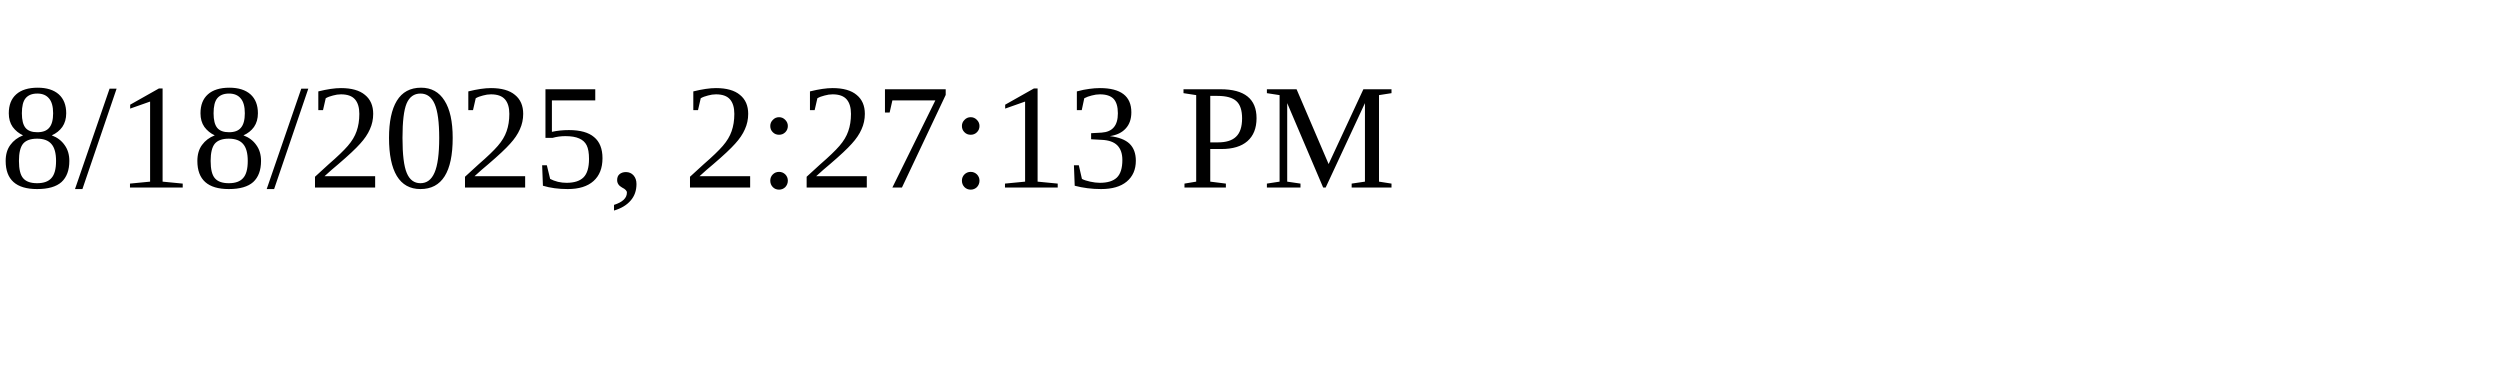
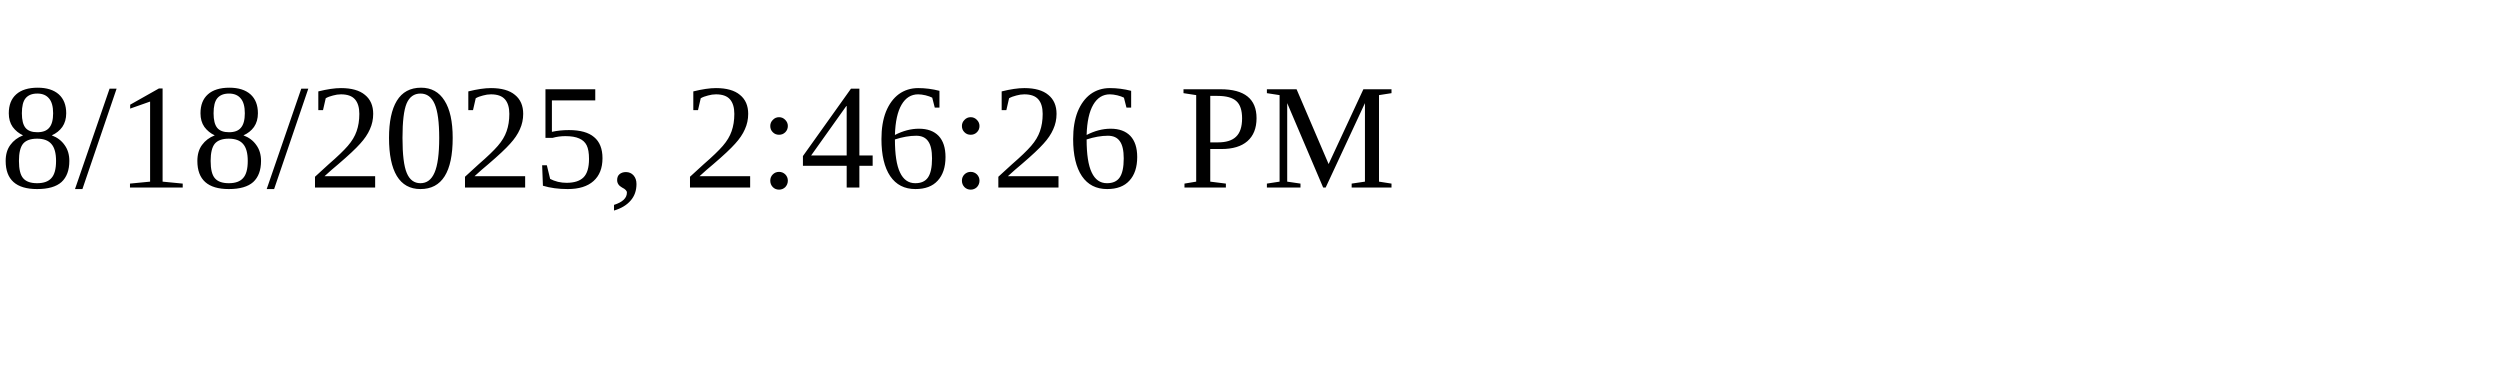
<svg xmlns="http://www.w3.org/2000/svg" height="30" width="200">
-   <text x="0" y="15">8/18/2025, 2:27:13 PM</text>
+   <text x="0" y="15">8/18/2025, 2:46:26 PM</text>
</svg>
